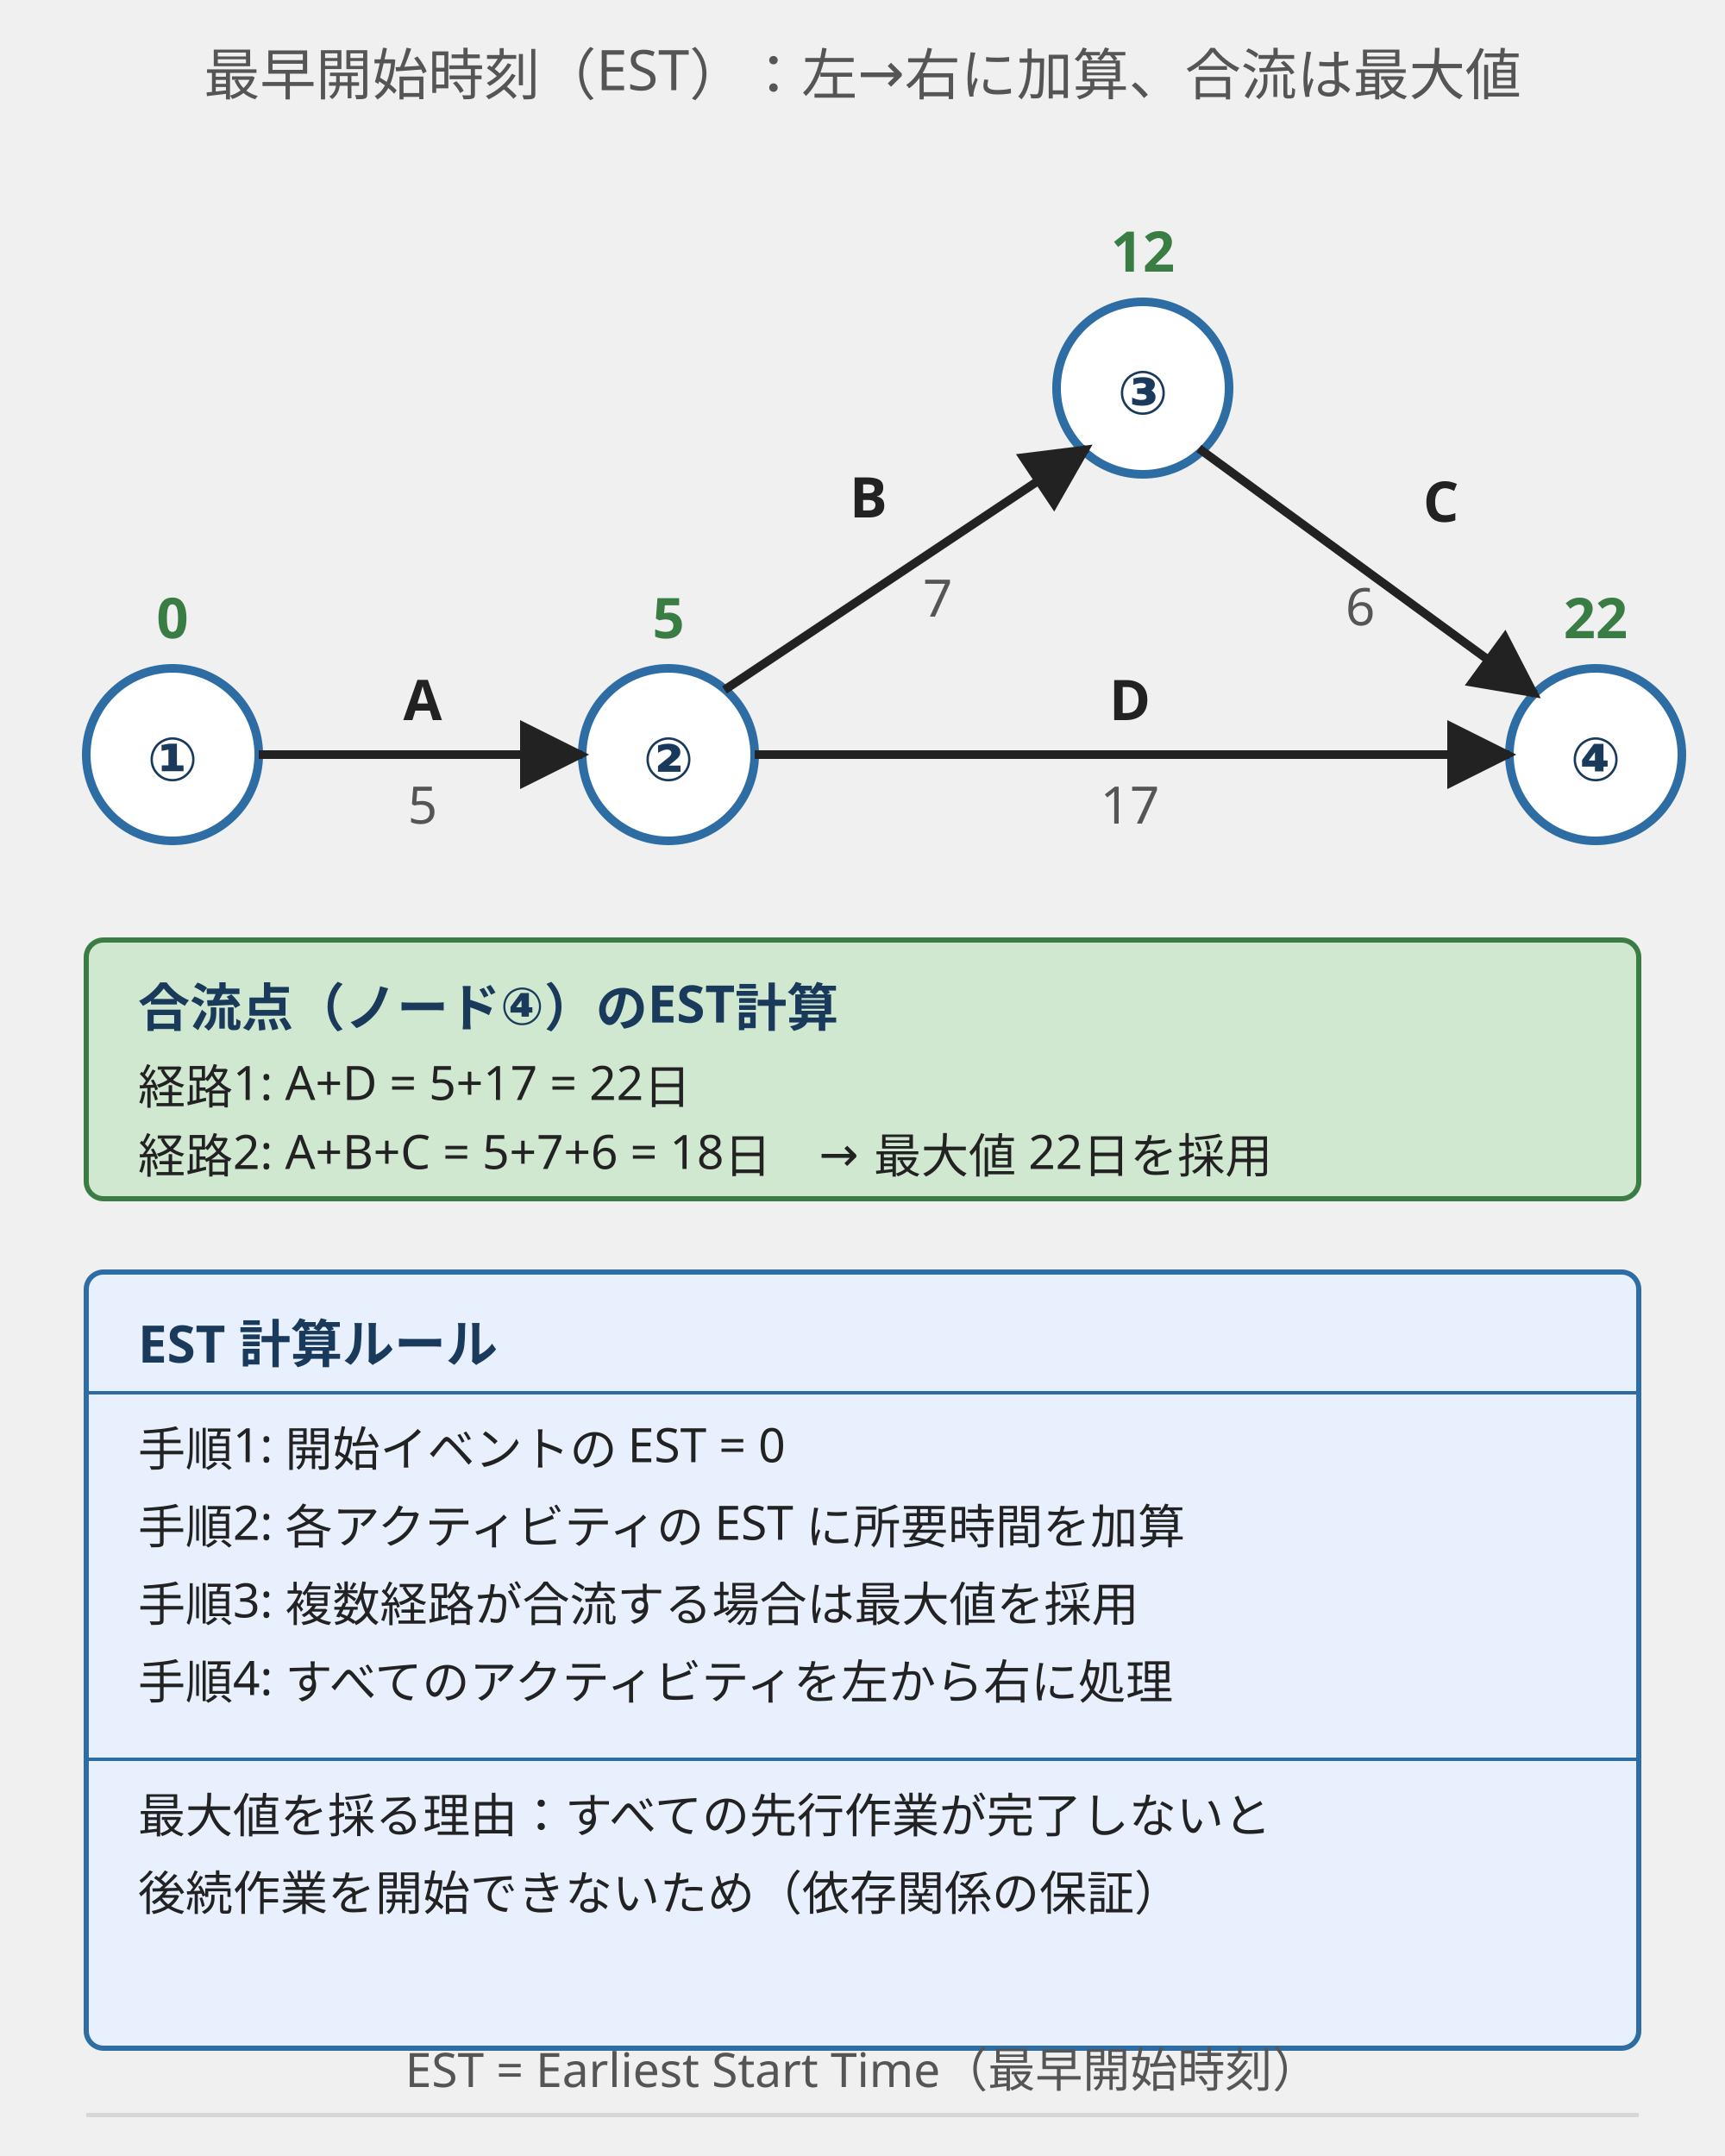
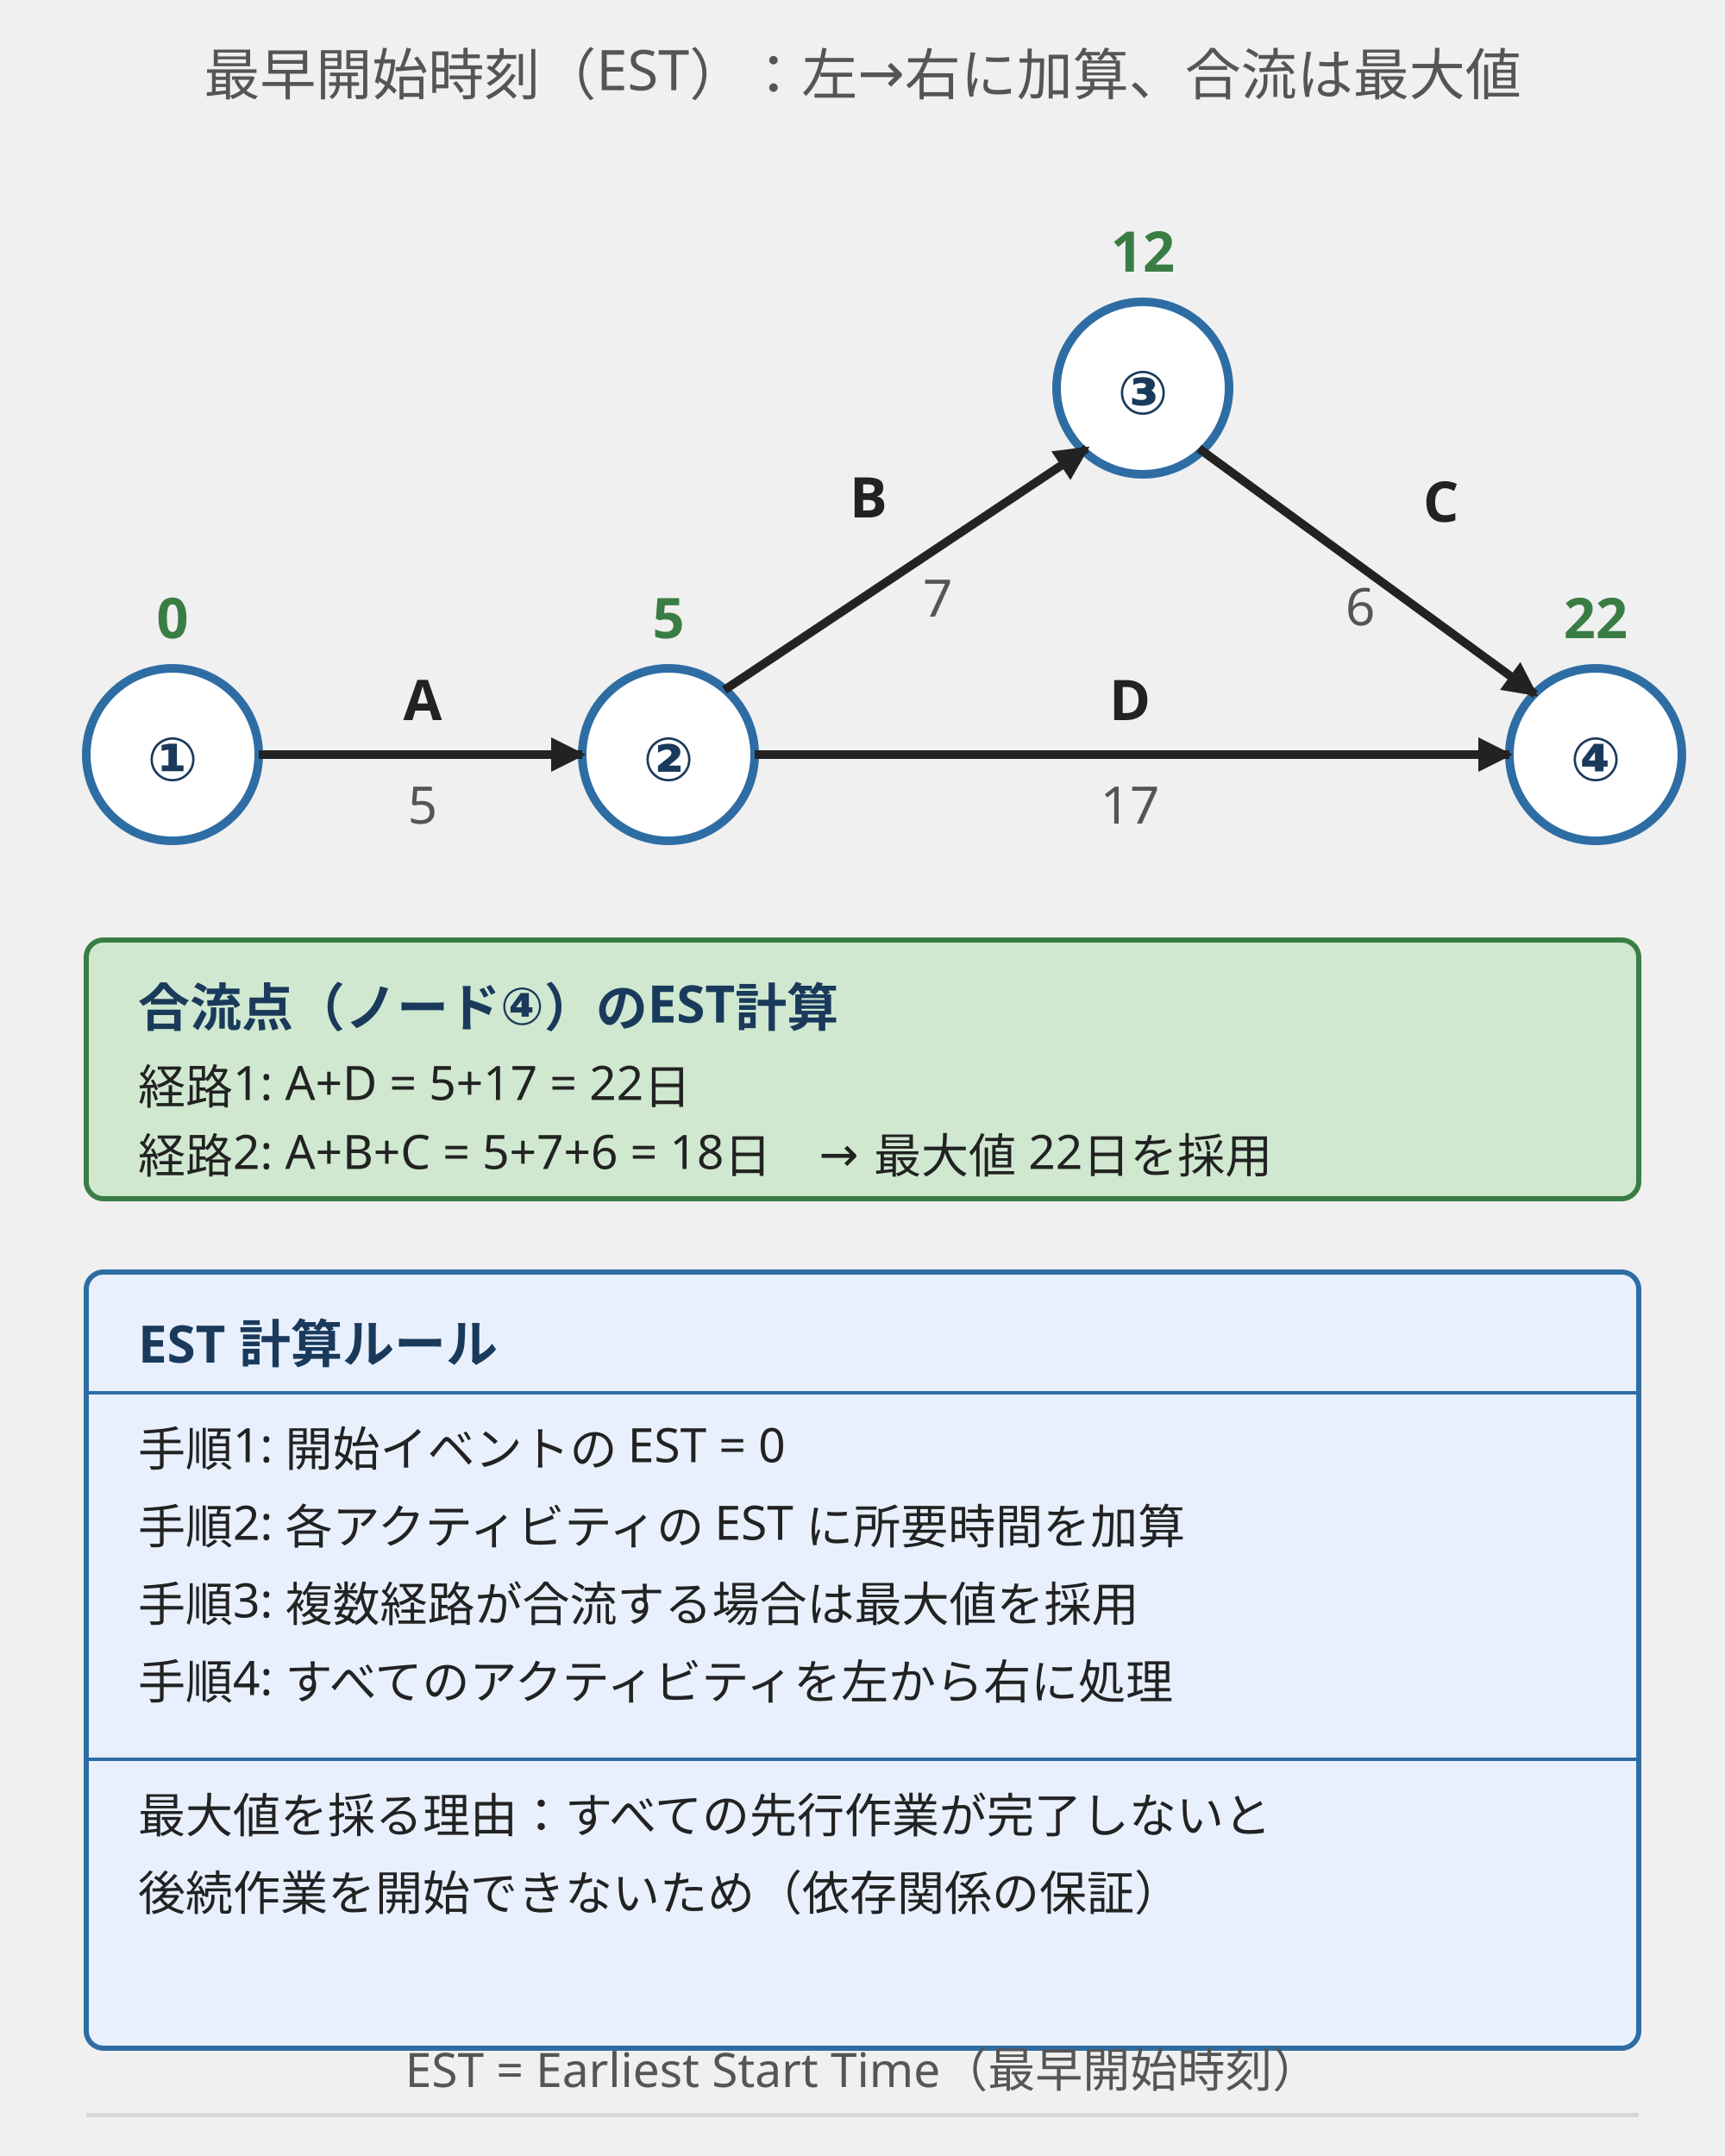
<svg xmlns="http://www.w3.org/2000/svg" viewBox="0 0 400 500" style="max-width:400px;width:100%" role="img" aria-label="最早開始時刻（EST）の計算例：左から右に所要時間を加算し、複数経路がある場合は最大値を採る">
  <defs>
-     <marker id="arrow" viewBox="0 0 10 10" refX="9" refY="5" markerWidth="8" markerHeight="8" orient="auto">
+     <marker markerUnits="userSpaceOnUse" id="arrow" viewBox="0 0 10 10" refX="9" refY="5" markerWidth="8" markerHeight="8" orient="auto">
      <path d="M0,0 L10,5 L0,10 z" fill="#222" />
    </marker>
  </defs>
  <style>
    .title { font-family: "Hiragino Sans","Yu Gothic",sans-serif; font-size: 13px; fill: #555; }
    .node-num { font-family: "Hiragino Sans","Yu Gothic",sans-serif; font-size: 14px; fill: #1a3a5c; font-weight: 600; }
    .activity { font-family: "Hiragino Sans","Yu Gothic",sans-serif; font-size: 13px; fill: #222; font-weight: 600; }
    .duration { font-family: "Hiragino Sans","Yu Gothic",sans-serif; font-size: 12px; fill: #555; }
    .est { font-family: "Hiragino Sans","Yu Gothic",sans-serif; font-size: 13px; fill: #3a7d44; font-weight: 700; }
    .sub { font-family: "Hiragino Sans","Yu Gothic",sans-serif; font-size: 11px; fill: #555; }
    .rule-title { font-family: "Hiragino Sans","Yu Gothic",sans-serif; font-size: 12px; fill: #1a3a5c; font-weight: 700; }
    .rule-body { font-family: "Hiragino Sans","Yu Gothic",sans-serif; font-size: 11px; fill: #222; }
  </style>
  <text x="200" y="22" text-anchor="middle" class="title">最早開始時刻（EST）：左→右に加算、合流は最大値</text>
  <circle cx="40" cy="175" r="20" fill="#ffffff" stroke="#2e6da4" stroke-width="2" />
  <text x="40" y="181" text-anchor="middle" class="node-num">①</text>
  <text x="40" y="148" text-anchor="middle" class="est">0</text>
  <circle cx="155" cy="175" r="20" fill="#ffffff" stroke="#2e6da4" stroke-width="2" />
  <text x="155" y="181" text-anchor="middle" class="node-num">②</text>
  <text x="155" y="148" text-anchor="middle" class="est">5</text>
  <circle cx="265" cy="90" r="20" fill="#ffffff" stroke="#2e6da4" stroke-width="2" />
  <text x="265" y="96" text-anchor="middle" class="node-num">③</text>
  <text x="265" y="63" text-anchor="middle" class="est">12</text>
  <circle cx="370" cy="175" r="20" fill="#ffffff" stroke="#2e6da4" stroke-width="2" />
  <text x="370" y="181" text-anchor="middle" class="node-num">④</text>
  <text x="370" y="148" text-anchor="middle" class="est">22</text>
  <line x1="60" y1="175" x2="135" y2="175" stroke="#222" stroke-width="2" marker-end="url(#arrow)" />
  <text x="98" y="167" text-anchor="middle" class="activity">A</text>
  <text x="98" y="191" text-anchor="middle" class="duration">5</text>
  <line x1="168" y1="160" x2="252" y2="104" stroke="#222" stroke-width="2" marker-end="url(#arrow)" />
  <text x="197" y="120" class="activity">B</text>
  <text x="214" y="143" class="duration">7</text>
  <line x1="175" y1="175" x2="350" y2="175" stroke="#222" stroke-width="2" marker-end="url(#arrow)" />
  <text x="262" y="167" text-anchor="middle" class="activity">D</text>
  <text x="262" y="191" text-anchor="middle" class="duration">17</text>
  <line x1="278" y1="104" x2="356" y2="161" stroke="#222" stroke-width="2" marker-end="url(#arrow)" />
  <text x="330" y="121" class="activity">C</text>
  <text x="312" y="145" class="duration">6</text>
  <rect x="20" y="218" width="360" height="60" rx="4" fill="#d0e8d0" stroke="#3a7d44" stroke-width="1.2" />
  <text x="32" y="238" class="rule-title">合流点（ノード④）のEST計算</text>
  <text x="32" y="256" class="rule-body">経路1: A+D = 5+17 = 22日</text>
  <text x="32" y="272" class="rule-body">経路2: A+B+C = 5+7+6 = 18日　→ 最大値 22日を採用</text>
  <rect x="20" y="295" width="360" height="180" rx="4" fill="#e8f0fe" stroke="#2e6da4" stroke-width="1.2" />
  <text x="32" y="316" class="rule-title">EST 計算ルール</text>
  <line x1="20" y1="323" x2="380" y2="323" stroke="#2e6da4" stroke-width="0.8" />
  <text x="32" y="340" class="rule-body">手順1: 開始イベントの EST = 0</text>
  <text x="32" y="358" class="rule-body">手順2: 各アクティビティの EST に所要時間を加算</text>
  <text x="32" y="376" class="rule-body">手順3: 複数経路が合流する場合は最大値を採用</text>
  <text x="32" y="394" class="rule-body">手順4: すべてのアクティビティを左から右に処理</text>
  <line x1="20" y1="408" x2="380" y2="408" stroke="#2e6da4" stroke-width="0.8" />
  <text x="32" y="425" class="rule-body">最大値を採る理由：すべての先行作業が完了しないと</text>
  <text x="32" y="443" class="rule-body">後続作業を開始できないため（依存関係の保証）</text>
  <rect x="20" y="490" width="360" height="1" rx="0" fill="#d7d7d7" />
  <text x="200" y="484" text-anchor="middle" class="sub">EST = Earliest Start Time（最早開始時刻）</text>
</svg>
